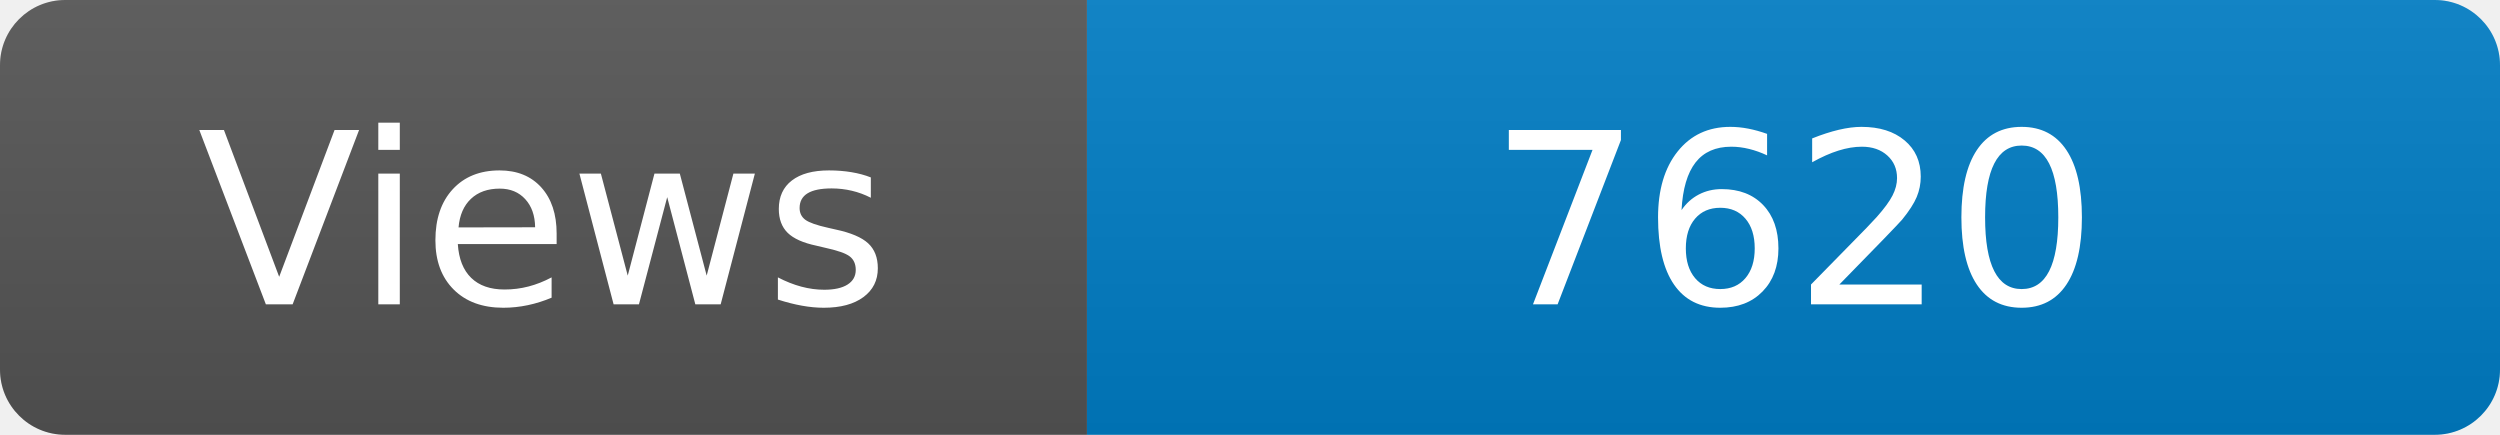
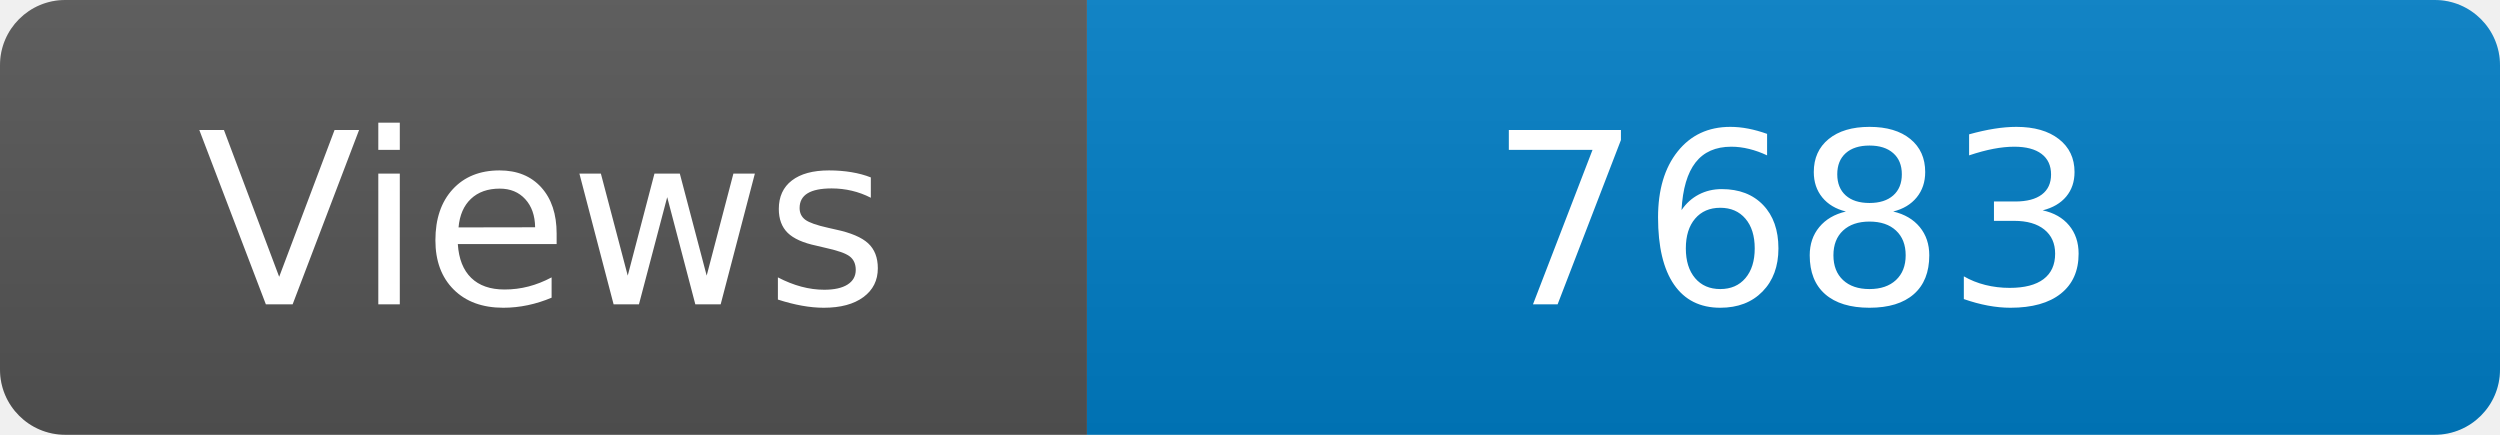
<svg xmlns="http://www.w3.org/2000/svg" width="115" height="20" role="img" aria-label="Maintained?: yes">
  <linearGradient id="s" x2="0" y2="100%">
    <stop offset="0" stop-color="#bbb" stop-opacity=".1" />
    <stop offset="1" stop-opacity=".1" />
  </linearGradient>
  <clipPath id="r">
    <rect width="115" height="20" rx="3" fill="#fff" />
  </clipPath>
  <g clip-path="url(#r)">
    <rect width="50" height="20" fill="#555" />
    <rect x="50" width="160" height="20" fill="#007ec6" />
    <rect width="115" height="20" fill="url(#s)" />
  </g>
  <g fill="#fff" text-anchor="middle" font-family="Verdana,Geneva,DejaVu Sans,sans-serif" font-size="110">
    <text x="250" y="140" transform="scale(.1)" fill="#fff">Views</text>
-     <text x="825" y="140" transform="scale(.1)" fill="#fff">7620</text>
+     <text x="825" y="140" transform="scale(.1)" fill="#fff">7683</text>
  </g>
</svg>
